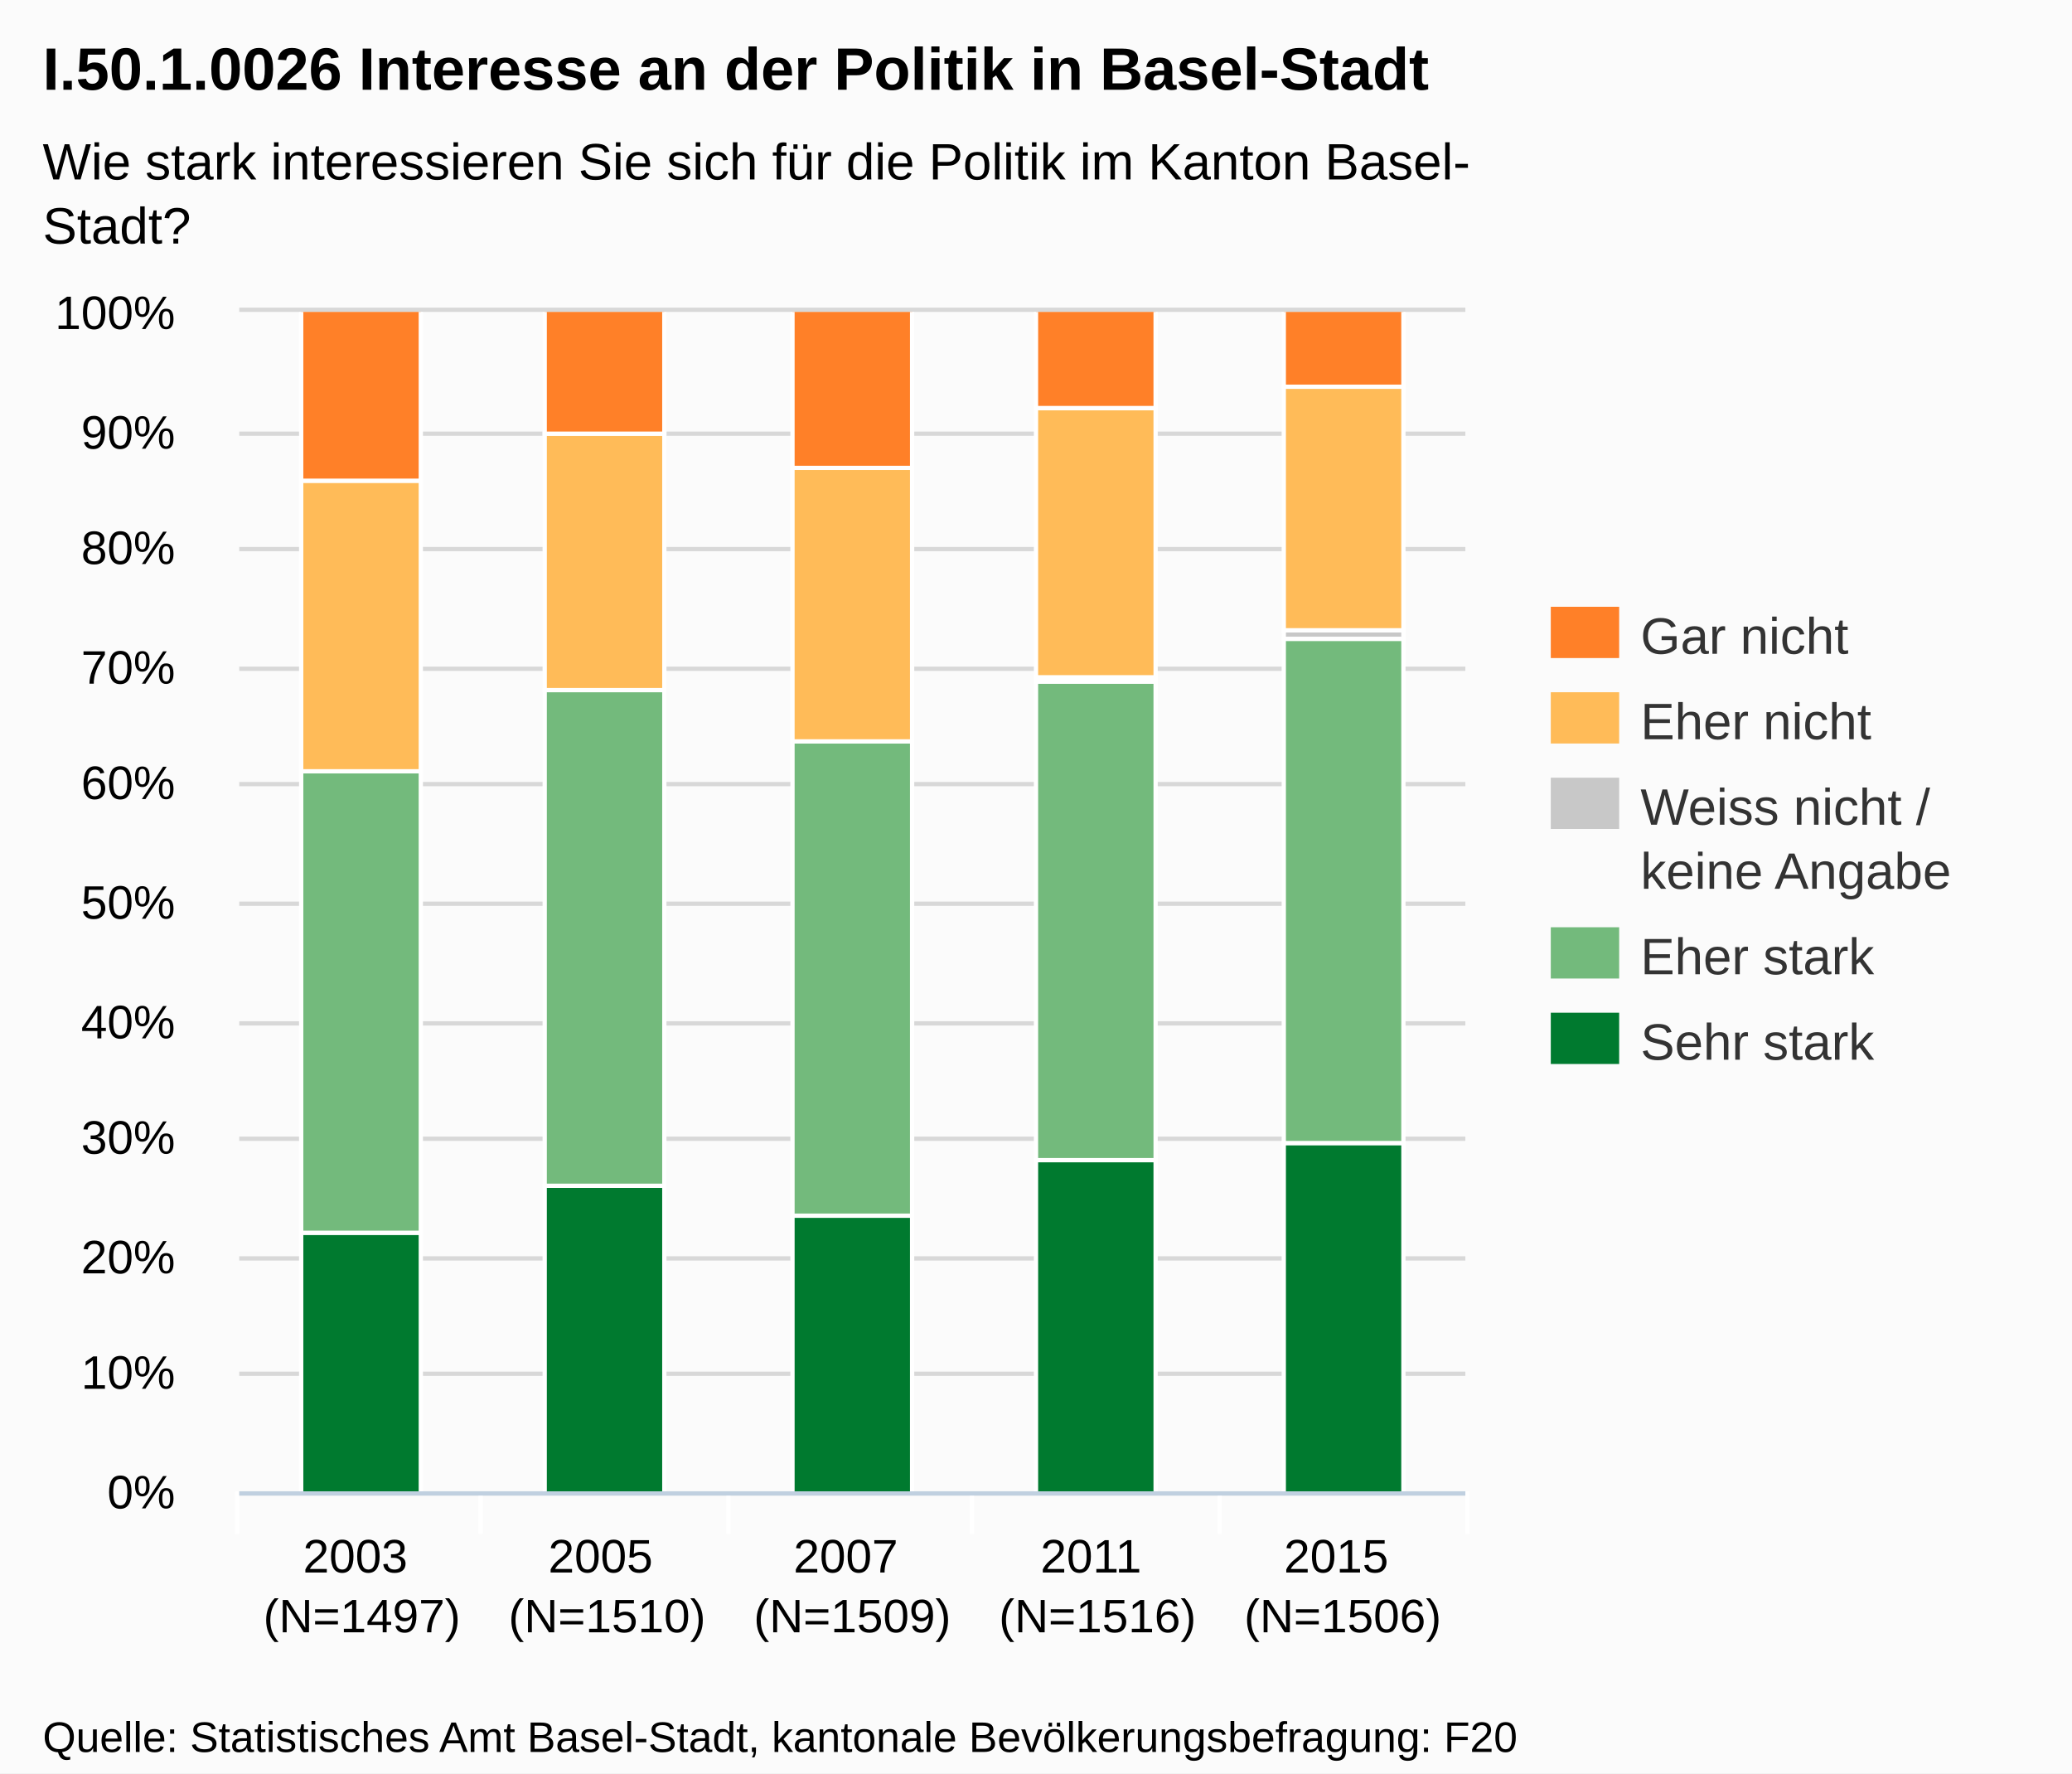
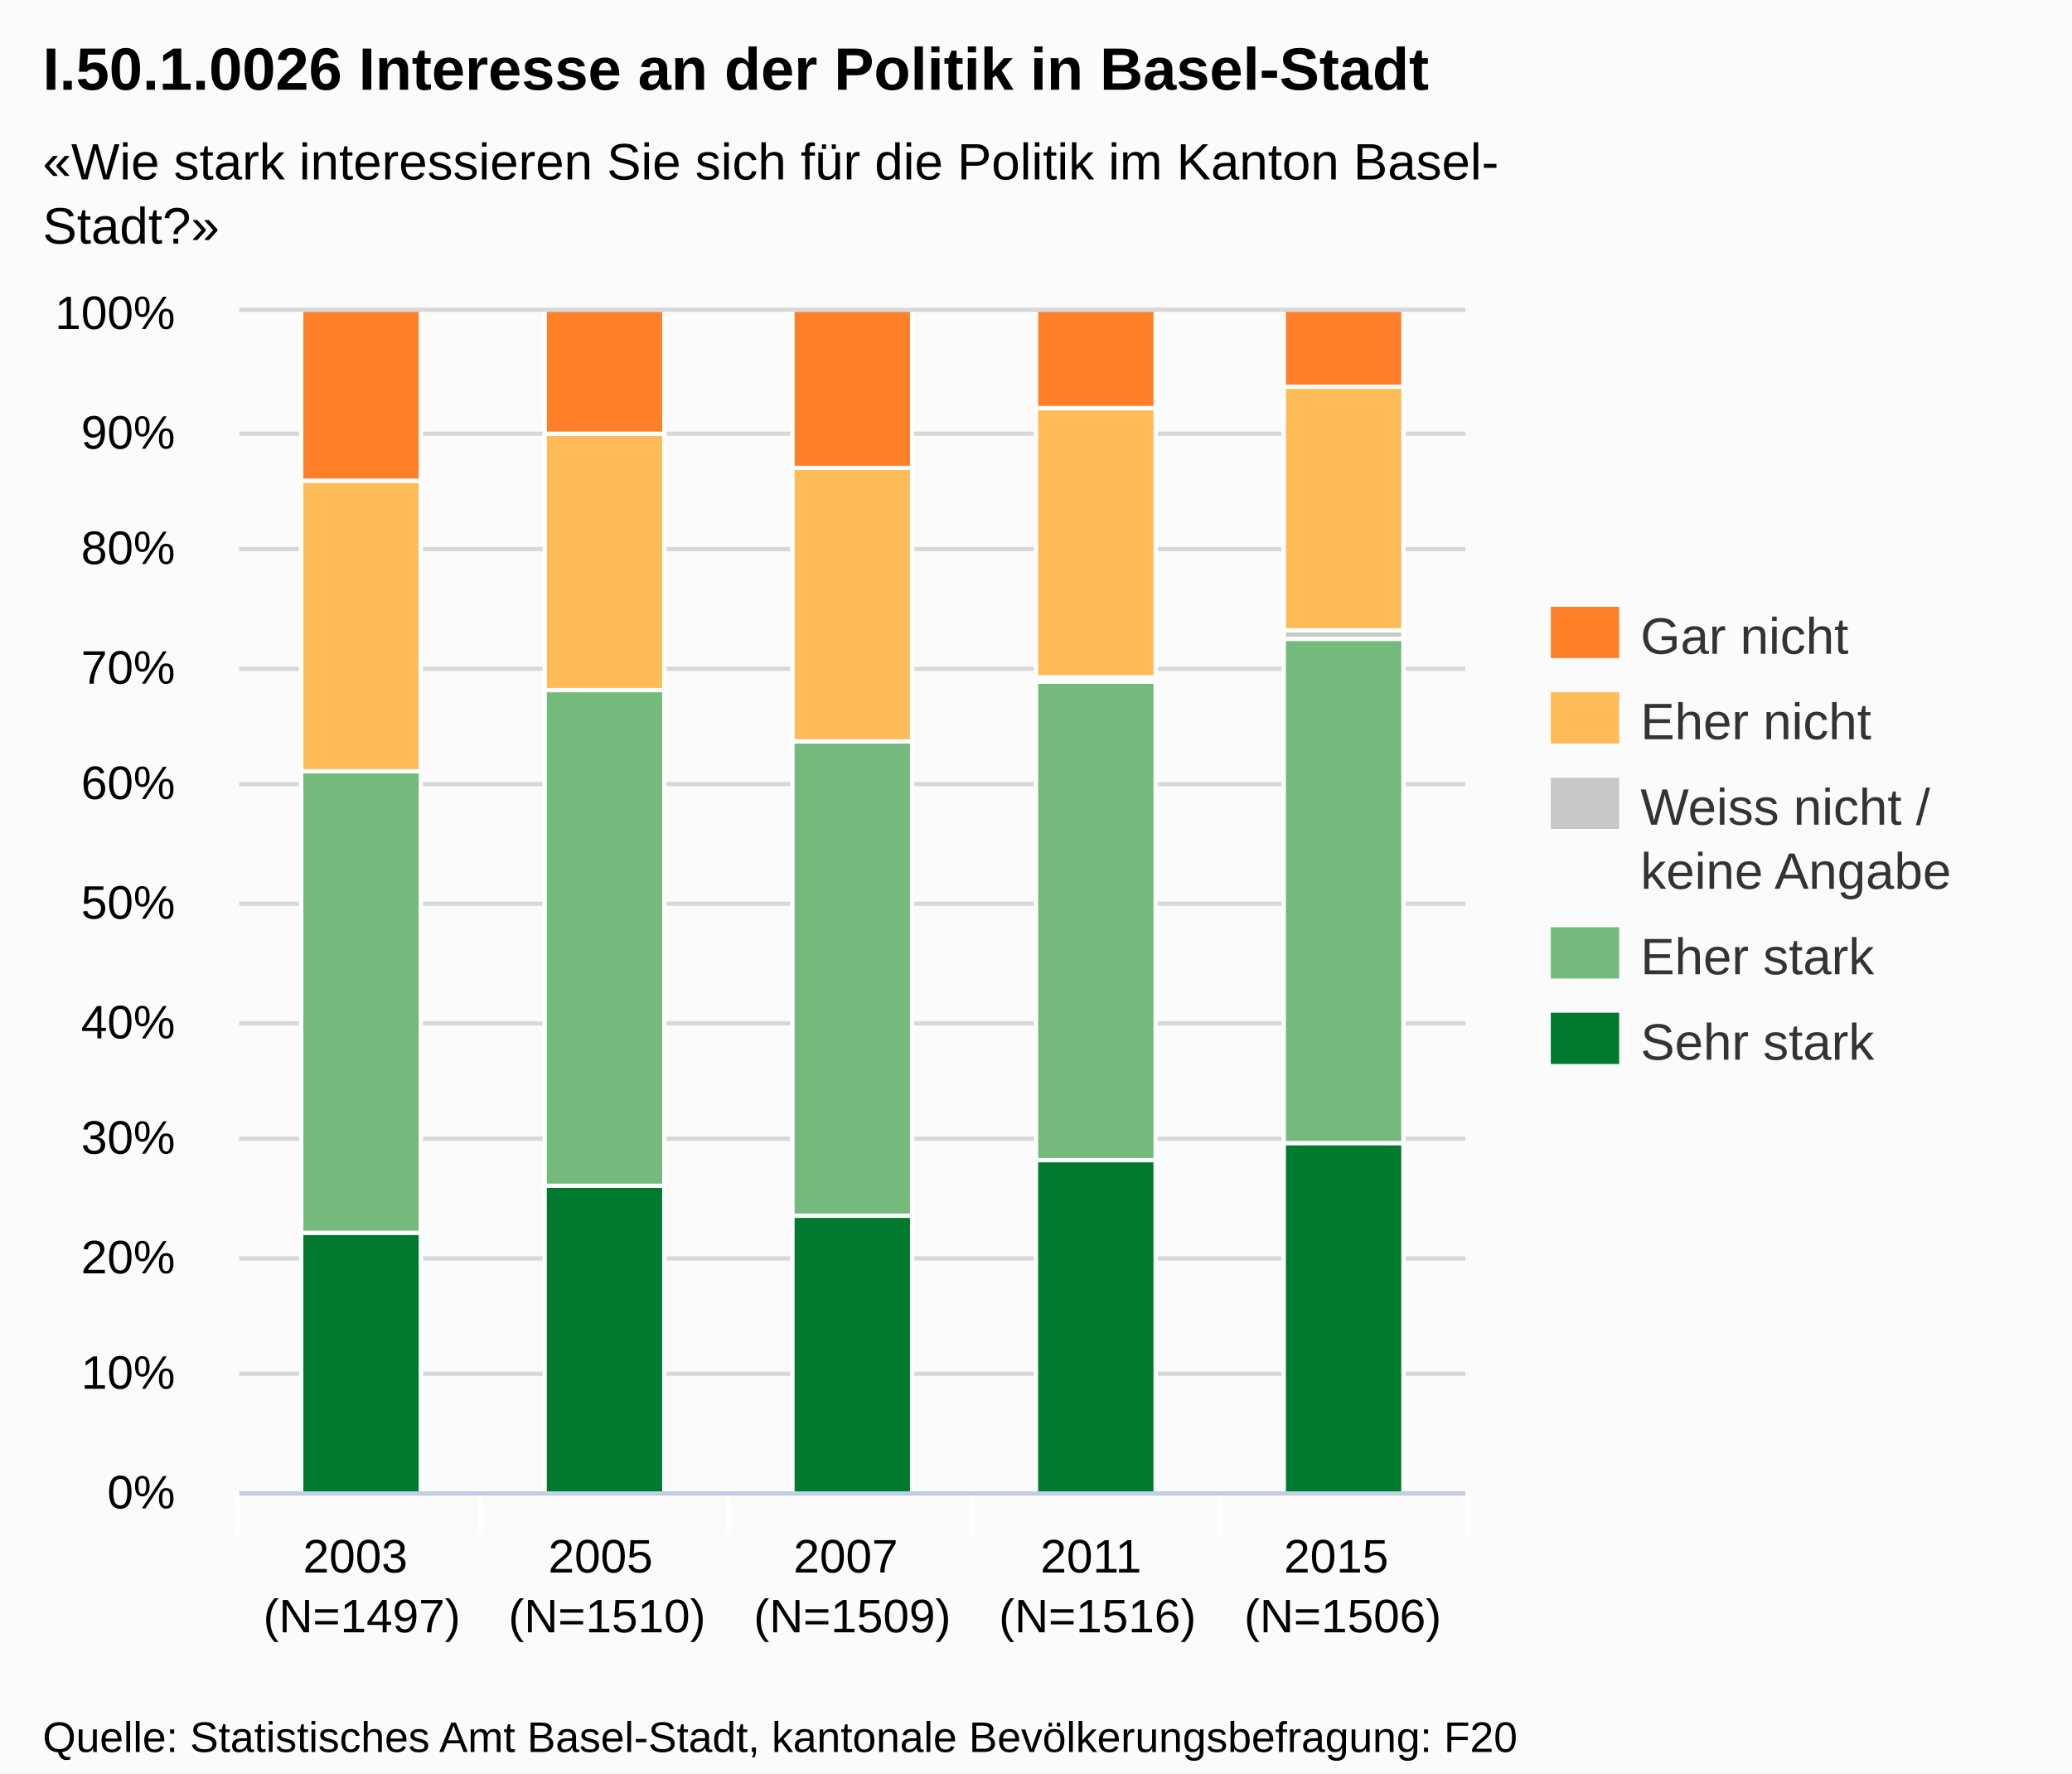
<svg xmlns="http://www.w3.org/2000/svg" version="1.1" style="font-family:Arial;font-size:12px;" width="485" height="415">
  <defs>
    <clipPath id="highcharts-1">
      <rect x="0" y="0" width="287" height="276" />
    </clipPath>
  </defs>
  <rect x="0" y="0" width="485" height="415" fill="#fbfbfb" class=" highcharts-background" />
  <g class="highcharts-grid" />
  <g class="highcharts-grid">
    <path fill="none" d="M 56 349.5 L 343 349.5" stroke="#D8D8D8" stroke-width="1" opacity="1" />
    <path fill="none" d="M 56 321.5 L 343 321.5" stroke="#D8D8D8" stroke-width="1" opacity="1" />
    <path fill="none" d="M 56 294.5 L 343 294.5" stroke="#D8D8D8" stroke-width="1" opacity="1" />
    <path fill="none" d="M 56 266.5 L 343 266.5" stroke="#D8D8D8" stroke-width="1" opacity="1" />
    <path fill="none" d="M 56 239.5 L 343 239.5" stroke="#D8D8D8" stroke-width="1" opacity="1" />
    <path fill="none" d="M 56 211.5 L 343 211.5" stroke="#D8D8D8" stroke-width="1" opacity="1" />
    <path fill="none" d="M 56 183.5 L 343 183.5" stroke="#D8D8D8" stroke-width="1" opacity="1" />
    <path fill="none" d="M 56 156.5 L 343 156.5" stroke="#D8D8D8" stroke-width="1" opacity="1" />
    <path fill="none" d="M 56 128.5 L 343 128.5" stroke="#D8D8D8" stroke-width="1" opacity="1" />
    <path fill="none" d="M 56 101.5 L 343 101.5" stroke="#D8D8D8" stroke-width="1" opacity="1" />
    <path fill="none" d="M 56 72.5 L 343 72.5" stroke="#D8D8D8" stroke-width="1" opacity="1" />
  </g>
  <g class="highcharts-axis">
    <path fill="none" d="M 112.5 349 L 112.5 359" stroke="#FFFFFF" stroke-width="1" opacity="1" />
    <path fill="none" d="M 170.5 349 L 170.5 359" stroke="#FFFFFF" stroke-width="1" opacity="1" />
    <path fill="none" d="M 227.5 349 L 227.5 359" stroke="#FFFFFF" stroke-width="1" opacity="1" />
    <path fill="none" d="M 285.5 349 L 285.5 359" stroke="#FFFFFF" stroke-width="1" opacity="1" />
    <path fill="none" d="M 343.5 349 L 343.5 359" stroke="#FFFFFF" stroke-width="1" opacity="1" />
    <path fill="none" d="M 55.5 349 L 55.5 359" stroke="#FFFFFF" stroke-width="1" opacity="1" />
    <path fill="none" d="M 56 349.5 L 343 349.5" stroke="#C0D0E0" stroke-width="1" />
  </g>
  <g class="highcharts-axis" />
  <g class="highcharts-series-group">
    <g class="highcharts-series highcharts-series-0 highcharts-tracker" transform="translate(56,73) scale(1 1)" style="" clip-path="url(#highcharts-1)">
      <rect x="14.5" y="215.5" width="28" height="61" stroke="#FFFFFF" stroke-width="1" fill="#007A2F" rx="0" ry="0" />
      <rect x="71.5" y="204.5" width="28" height="72" stroke="#FFFFFF" stroke-width="1" fill="#007A2F" rx="0" ry="0" />
      <rect x="129.5" y="211.5" width="28" height="65" stroke="#FFFFFF" stroke-width="1" fill="#007A2F" rx="0" ry="0" />
      <rect x="186.5" y="198.5" width="28" height="78" stroke="#FFFFFF" stroke-width="1" fill="#007A2F" rx="0" ry="0" />
      <rect x="244.5" y="194.5" width="28" height="82" stroke="#FFFFFF" stroke-width="1" fill="#007A2F" rx="0" ry="0" />
    </g>
    <g class="highcharts-markers highcharts-series-0" transform="translate(56,73) scale(1 1)" clip-path="none" />
    <g class="highcharts-series highcharts-series-1 highcharts-tracker" transform="translate(56,73) scale(1 1)" style="" clip-path="url(#highcharts-1)">
      <rect x="14.5" y="107.5" width="28" height="108" stroke="#FFFFFF" stroke-width="1" fill="#73BA7C" rx="0" ry="0" />
      <rect x="71.5" y="88.5" width="28" height="116" stroke="#FFFFFF" stroke-width="1" fill="#73BA7C" rx="0" ry="0" />
      <rect x="129.5" y="100.5" width="28" height="111" stroke="#FFFFFF" stroke-width="1" fill="#73BA7C" rx="0" ry="0" />
      <rect x="186.5" y="86.5" width="28" height="112" stroke="#FFFFFF" stroke-width="1" fill="#73BA7C" rx="0" ry="0" />
      <rect x="244.5" y="76.5" width="28" height="118" stroke="#FFFFFF" stroke-width="1" fill="#73BA7C" rx="0" ry="0" />
    </g>
    <g class="highcharts-markers highcharts-series-1" transform="translate(56,73) scale(1 1)" clip-path="none" />
    <g class="highcharts-series highcharts-series-2 highcharts-tracker" transform="translate(56,73) scale(1 1)" style="" clip-path="url(#highcharts-1)">
      <rect x="14.5" y="107.5" width="28" height="0" stroke="#FFFFFF" stroke-width="1" fill="#C8C8C8" rx="0" ry="0" />
      <rect x="71.5" y="88.5" width="28" height="0" stroke="#FFFFFF" stroke-width="1" fill="#C8C8C8" rx="0" ry="0" />
      <rect x="129.5" y="100.5" width="28" height="0" stroke="#FFFFFF" stroke-width="1" fill="#C8C8C8" rx="0" ry="0" />
      <rect x="186.5" y="85.5" width="28" height="1" stroke="#FFFFFF" stroke-width="1" fill="#C8C8C8" rx="0" ry="0" />
      <rect x="244.5" y="74.5" width="28" height="2" stroke="#FFFFFF" stroke-width="1" fill="#C8C8C8" rx="0" ry="0" />
    </g>
    <g class="highcharts-markers highcharts-series-2" transform="translate(56,73) scale(1 1)" clip-path="none" />
    <g class="highcharts-series highcharts-series-3 highcharts-tracker" transform="translate(56,73) scale(1 1)" style="" clip-path="url(#highcharts-1)">
      <rect x="14.5" y="39.5" width="28" height="68" stroke="#FFFFFF" stroke-width="1" fill="#FFBB58" rx="0" ry="0" />
      <rect x="71.5" y="28.5" width="28" height="60" stroke="#FFFFFF" stroke-width="1" fill="#FFBB58" rx="0" ry="0" />
      <rect x="129.5" y="36.5" width="28" height="64" stroke="#FFFFFF" stroke-width="1" fill="#FFBB58" rx="0" ry="0" />
      <rect x="186.5" y="22.5" width="28" height="63" stroke="#FFFFFF" stroke-width="1" fill="#FFBB58" rx="0" ry="0" />
      <rect x="244.5" y="17.5" width="28" height="57" stroke="#FFFFFF" stroke-width="1" fill="#FFBB58" rx="0" ry="0" />
    </g>
    <g class="highcharts-markers highcharts-series-3" transform="translate(56,73) scale(1 1)" clip-path="none" />
    <g class="highcharts-series highcharts-series-4 highcharts-tracker" transform="translate(56,73) scale(1 1)" style="" clip-path="url(#highcharts-1)">
      <rect x="14.5" y="-0.5" width="28" height="40" stroke="#FFFFFF" stroke-width="1" fill="#FF8028" rx="0" ry="0" />
      <rect x="71.5" y="-0.5" width="28" height="29" stroke="#FFFFFF" stroke-width="1" fill="#FF8028" rx="0" ry="0" />
      <rect x="129.5" y="-0.5" width="28" height="37" stroke="#FFFFFF" stroke-width="1" fill="#FF8028" rx="0" ry="0" />
      <rect x="186.5" y="-0.5" width="28" height="23" stroke="#FFFFFF" stroke-width="1" fill="#FF8028" rx="0" ry="0" />
      <rect x="244.5" y="-0.5" width="28" height="18" stroke="#FFFFFF" stroke-width="1" fill="#FF8028" rx="0" ry="0" />
    </g>
    <g class="highcharts-markers highcharts-series-4" transform="translate(56,73) scale(1 1)" clip-path="none" />
  </g>
  <text x="10" text-anchor="start" class="highcharts-title" style="color:#000000;font-size:14px;font-weight:bold;fill:#000000;width:421px;" y="21">
    <tspan>I.50.1.0026 Interesse an der Politik in Basel-Stadt</tspan>
  </text>
  <text x="10" text-anchor="start" class="highcharts-subtitle" style="color:#000000;font-size:12px;fill:#000000;width:421px;" y="42">
-     <tspan>Wie stark interessieren Sie sich für die Politik im Kanton Basel-</tspan>
-     <tspan dy="15" x="10">Stadt?</tspan>
+     <tspan>«Wie stark interessieren Sie sich für die Politik im Kanton Basel-</tspan>
+     <tspan dy="15" x="10">Stadt?»</tspan>
  </text>
  <g class="highcharts-legend" transform="translate(355,135)">
    <g>
      <g>
        <g class="highcharts-legend-item" transform="translate(8,3)">
          <text x="21" style="color:#333333;font-size:12px;font-weight:normal;cursor:pointer;fill:#333333;" text-anchor="start" y="15">
            <tspan>Gar nicht</tspan>
          </text>
          <rect x="0" y="4" width="16" height="12" fill="#FF8028" />
        </g>
        <g class="highcharts-legend-item" transform="translate(8,23)">
          <text x="21" y="15" style="color:#333333;font-size:12px;font-weight:normal;cursor:pointer;fill:#333333;" text-anchor="start">
            <tspan>Eher nicht</tspan>
          </text>
          <rect x="0" y="4" width="16" height="12" fill="#FFBB58" />
        </g>
        <g class="highcharts-legend-item" transform="translate(8,43)">
          <text x="21" y="15" style="color:#333333;font-size:12px;font-weight:normal;cursor:pointer;fill:#333333;" text-anchor="start">
            <tspan>Weiss nicht /</tspan>
            <tspan x="21" dy="15">keine Angabe</tspan>
          </text>
          <rect x="0" y="4" width="16" height="12" fill="#C8C8C8" />
        </g>
        <g class="highcharts-legend-item" transform="translate(8,78)">
          <text x="21" y="15" style="color:#333333;font-size:12px;font-weight:normal;cursor:pointer;fill:#333333;" text-anchor="start">
            <tspan>Eher stark</tspan>
          </text>
          <rect x="0" y="4" width="16" height="12" fill="#73BA7C" />
        </g>
        <g class="highcharts-legend-item" transform="translate(8,98)">
          <text x="21" y="15" style="color:#333333;font-size:12px;font-weight:normal;cursor:pointer;fill:#333333;" text-anchor="start">
            <tspan>Sehr stark</tspan>
          </text>
          <rect x="0" y="4" width="16" height="12" fill="#007A2F" />
        </g>
      </g>
    </g>
  </g>
  <g class="highcharts-axis-labels highcharts-xaxis-labels">
    <text x="84.7" style="color:#000000;cursor:default;font-size:11px;fill:#000000;" text-anchor="middle" transform="translate(0,0)" y="368" opacity="1">
      <tspan>2003</tspan>
      <tspan x="84.7" dy="14">(N=1497)</tspan>
    </text>
    <text x="142.1" style="color:#000000;cursor:default;font-size:11px;fill:#000000;" text-anchor="middle" transform="translate(0,0)" y="368" opacity="1">
      <tspan>2005</tspan>
      <tspan x="142.1" dy="14">(N=1510)</tspan>
    </text>
    <text x="199.5" style="color:#000000;cursor:default;font-size:11px;fill:#000000;" text-anchor="middle" transform="translate(0,0)" y="368" opacity="1">
      <tspan>2007</tspan>
      <tspan x="199.5" dy="14">(N=1509)</tspan>
    </text>
    <text x="256.9" style="color:#000000;cursor:default;font-size:11px;fill:#000000;" text-anchor="middle" transform="translate(0,0)" y="368" opacity="1">
      <tspan>2011</tspan>
      <tspan x="256.9" dy="14">(N=1516)</tspan>
    </text>
    <text x="314.3" style="color:#000000;cursor:default;font-size:11px;fill:#000000;" text-anchor="middle" transform="translate(0,0)" y="368" opacity="1">
      <tspan>2015</tspan>
      <tspan x="314.3" dy="14">(N=1506)</tspan>
    </text>
  </g>
  <g class="highcharts-axis-labels highcharts-yaxis-labels">
    <text x="41" style="color:#000000;cursor:default;font-size:11px;fill:#000000;width:150px;text-overflow:clip;" text-anchor="end" transform="translate(0,0)" y="353" opacity="1">
      <tspan>0%</tspan>
    </text>
    <text x="41" style="color:#000000;cursor:default;font-size:11px;fill:#000000;width:150px;text-overflow:clip;" text-anchor="end" transform="translate(0,0)" y="325" opacity="1">
      <tspan>10%</tspan>
    </text>
    <text x="41" style="color:#000000;cursor:default;font-size:11px;fill:#000000;width:150px;text-overflow:clip;" text-anchor="end" transform="translate(0,0)" y="298" opacity="1">
      <tspan>20%</tspan>
    </text>
    <text x="41" style="color:#000000;cursor:default;font-size:11px;fill:#000000;width:150px;text-overflow:clip;" text-anchor="end" transform="translate(0,0)" y="270" opacity="1">
      <tspan>30%</tspan>
    </text>
    <text x="41" style="color:#000000;cursor:default;font-size:11px;fill:#000000;width:150px;text-overflow:clip;" text-anchor="end" transform="translate(0,0)" y="243" opacity="1">
      <tspan>40%</tspan>
    </text>
    <text x="41" style="color:#000000;cursor:default;font-size:11px;fill:#000000;width:150px;text-overflow:clip;" text-anchor="end" transform="translate(0,0)" y="215" opacity="1">
      <tspan>50%</tspan>
    </text>
    <text x="41" style="color:#000000;cursor:default;font-size:11px;fill:#000000;width:150px;text-overflow:clip;" text-anchor="end" transform="translate(0,0)" y="187" opacity="1">
      <tspan>60%</tspan>
    </text>
    <text x="41" style="color:#000000;cursor:default;font-size:11px;fill:#000000;width:150px;text-overflow:clip;" text-anchor="end" transform="translate(0,0)" y="160" opacity="1">
      <tspan>70%</tspan>
    </text>
    <text x="41" style="color:#000000;cursor:default;font-size:11px;fill:#000000;width:150px;text-overflow:clip;" text-anchor="end" transform="translate(0,0)" y="132" opacity="1">
      <tspan>80%</tspan>
    </text>
    <text x="41" style="color:#000000;cursor:default;font-size:11px;fill:#000000;width:150px;text-overflow:clip;" text-anchor="end" transform="translate(0,0)" y="105" opacity="1">
      <tspan>90%</tspan>
    </text>
    <text x="41" style="color:#000000;cursor:default;font-size:11px;fill:#000000;width:150px;text-overflow:clip;" text-anchor="end" transform="translate(0,0)" y="77" opacity="1">
      <tspan>100%</tspan>
    </text>
  </g>
  <g class="highcharts-tooltip" style="cursor:default;padding:0;pointer-events:none;white-space:nowrap;" transform="translate(0,-9000000000)">
    <path fill="none" d="M 3.5 0.5 L 13.5 0.5 C 16.5 0.5 16.5 0.5 16.5 3.5 L 16.5 13.5 C 16.5 16.5 16.5 16.5 13.5 16.5 L 3.5 16.5 C 0.5 16.5 0.5 16.5 0.5 13.5 L 0.5 3.5 C 0.5 0.5 0.5 0.5 3.5 0.5" isShadow="true" stroke="black" stroke-width="5" transform="translate(1, 1)" opacity="0.05" />
    <path fill="none" d="M 3.5 0.5 L 13.5 0.5 C 16.5 0.5 16.5 0.5 16.5 3.5 L 16.5 13.5 C 16.5 16.5 16.5 16.5 13.5 16.5 L 3.5 16.5 C 0.5 16.5 0.5 16.5 0.5 13.5 L 0.5 3.5 C 0.5 0.5 0.5 0.5 3.5 0.5" isShadow="true" stroke="black" stroke-width="3" transform="translate(1, 1)" opacity="0.1" />
    <path fill="none" d="M 3.5 0.5 L 13.5 0.5 C 16.5 0.5 16.5 0.5 16.5 3.5 L 16.5 13.5 C 16.5 16.5 16.5 16.5 13.5 16.5 L 3.5 16.5 C 0.5 16.5 0.5 16.5 0.5 13.5 L 0.5 3.5 C 0.5 0.5 0.5 0.5 3.5 0.5" isShadow="true" stroke="black" stroke-width="1" transform="translate(1, 1)" opacity="0.15" />
    <path fill="rgba(249, 249, 249, .85)" d="M 3.5 0.5 L 13.5 0.5 C 16.5 0.5 16.5 0.5 16.5 3.5 L 16.5 13.5 C 16.5 16.5 16.5 16.5 13.5 16.5 L 3.5 16.5 C 0.5 16.5 0.5 16.5 0.5 13.5 L 0.5 3.5 C 0.5 0.5 0.5 0.5 3.5 0.5" />
    <text x="8" style="font-size:12px;color:#333333;fill:#333333;" y="20" />
  </g>
  <text x="10" text-anchor="start" style="cursor:default;color:#000000;font-size:10px;fill:#000000;" y="410">
    <tspan>Quelle: Statistisches Amt Basel-Stadt, kantonale Bevölkerungsbefragung: F20</tspan>
  </text>
</svg>
